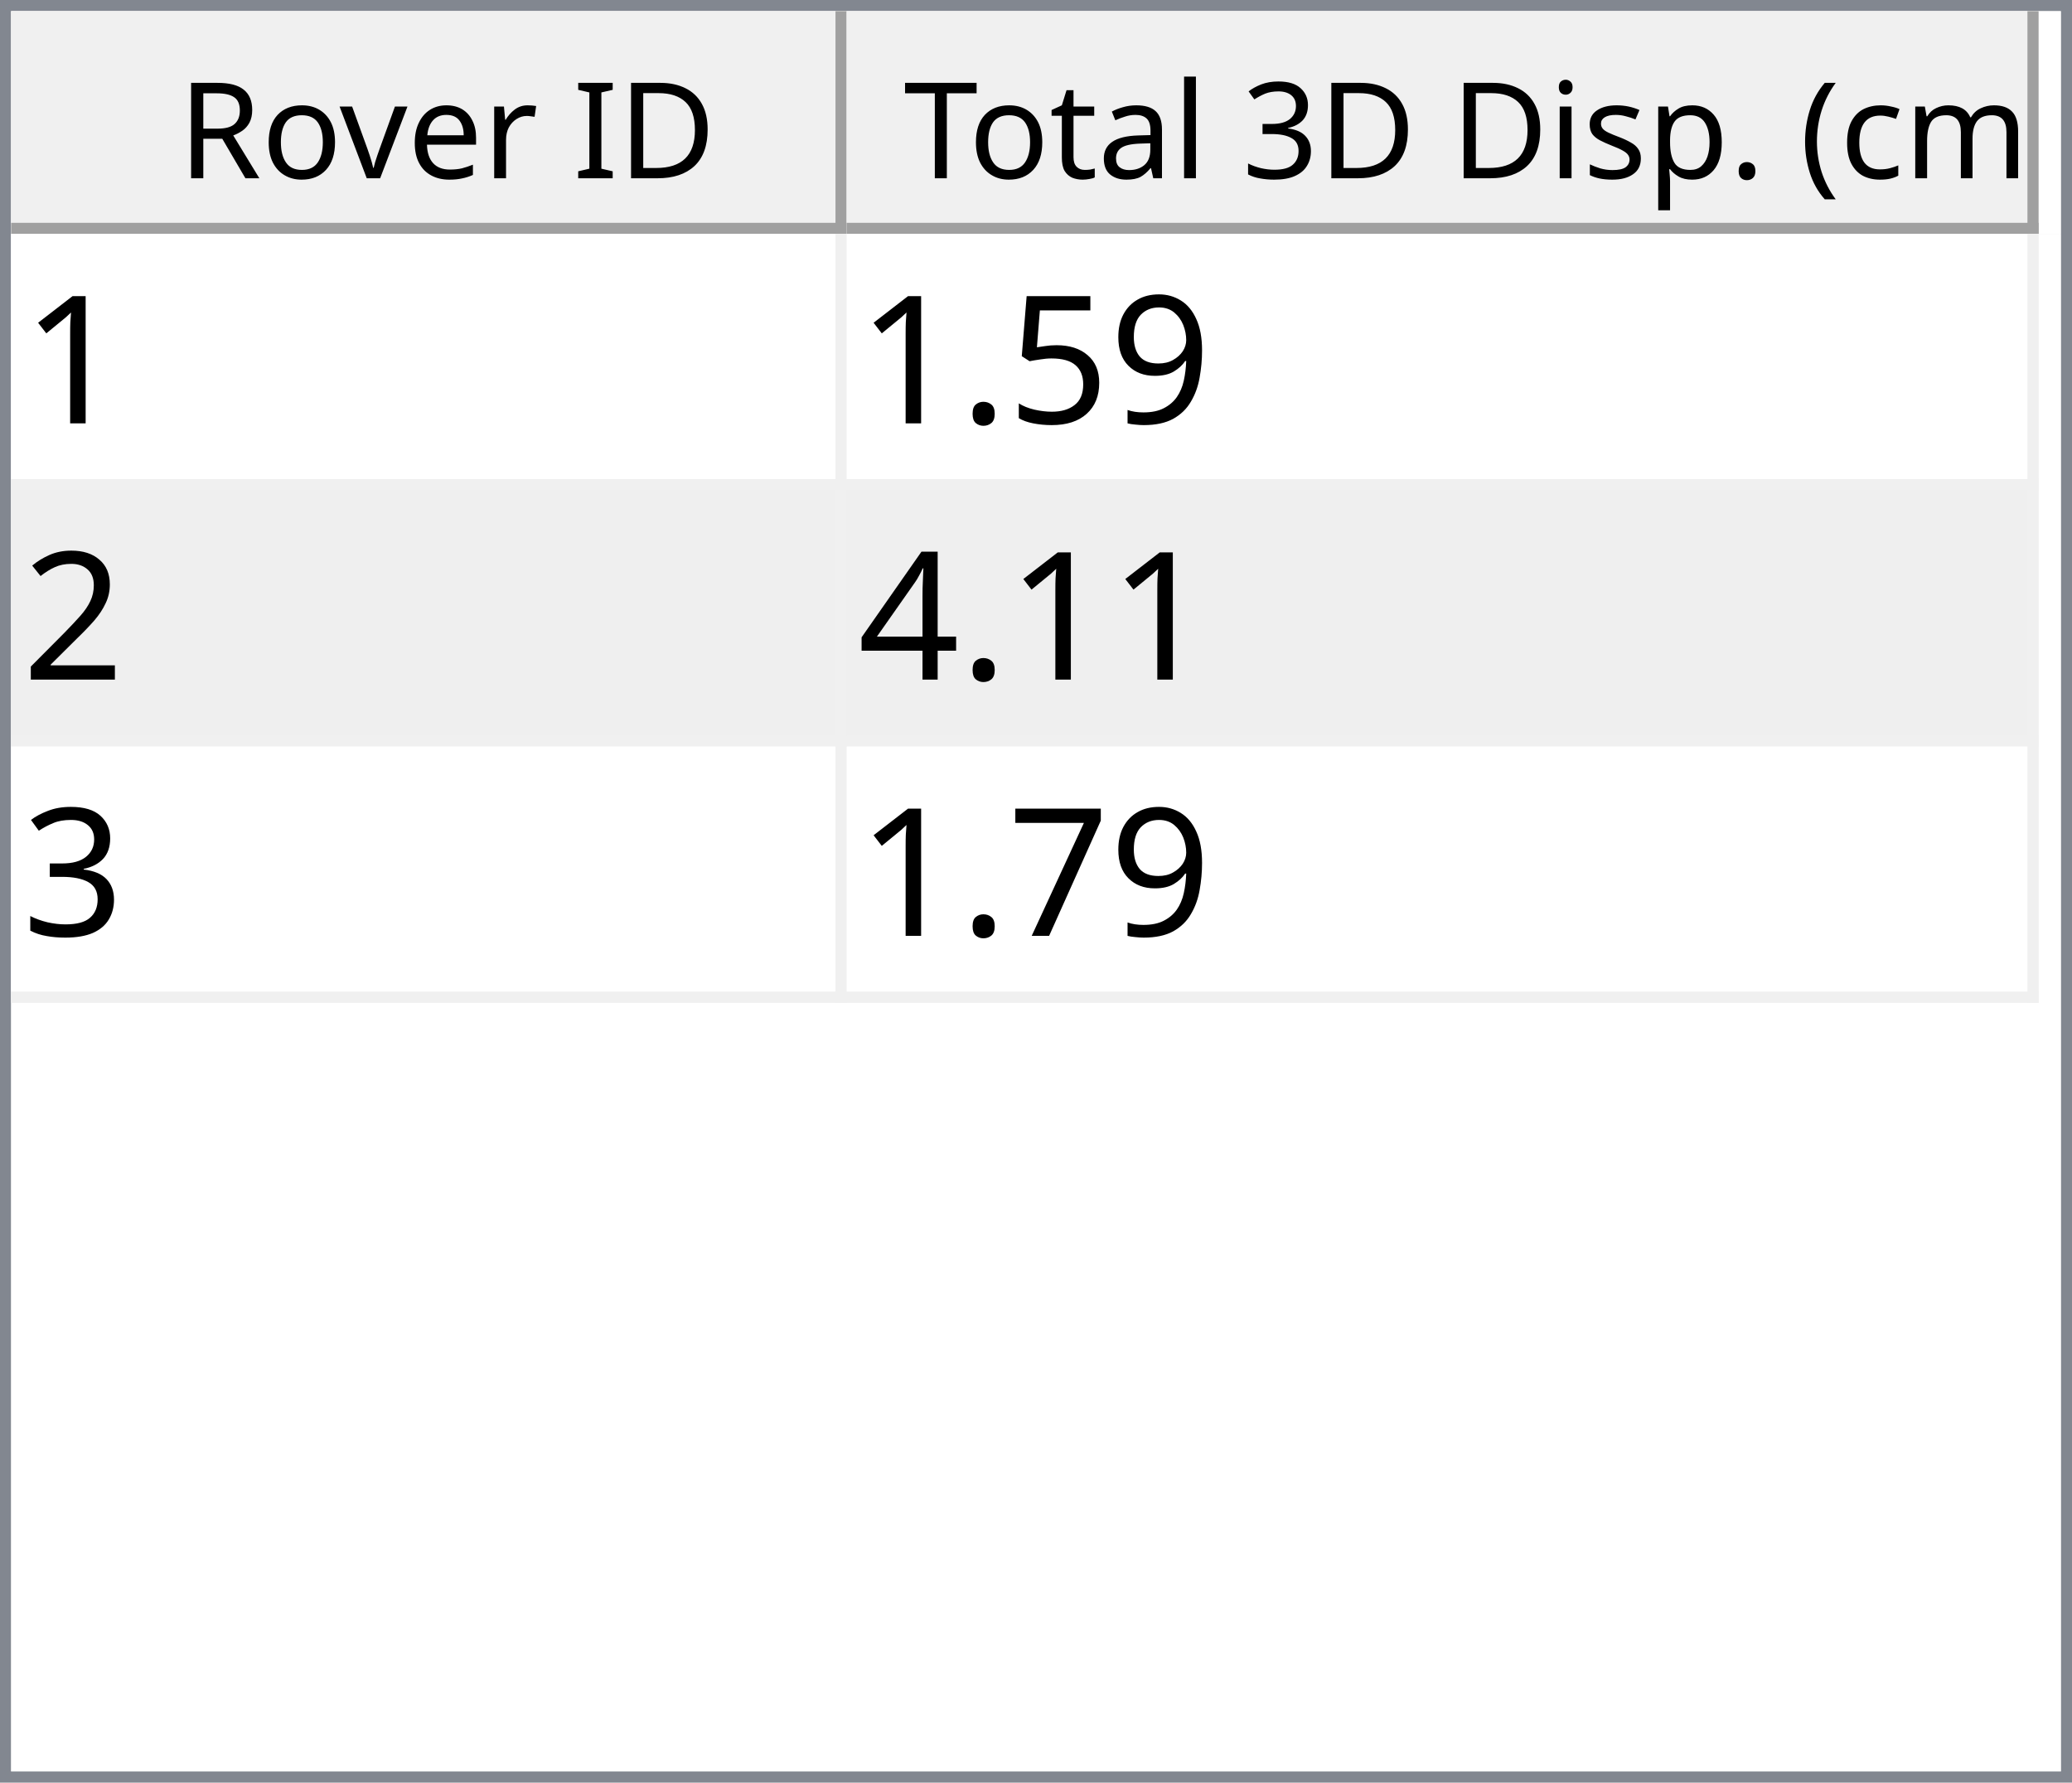
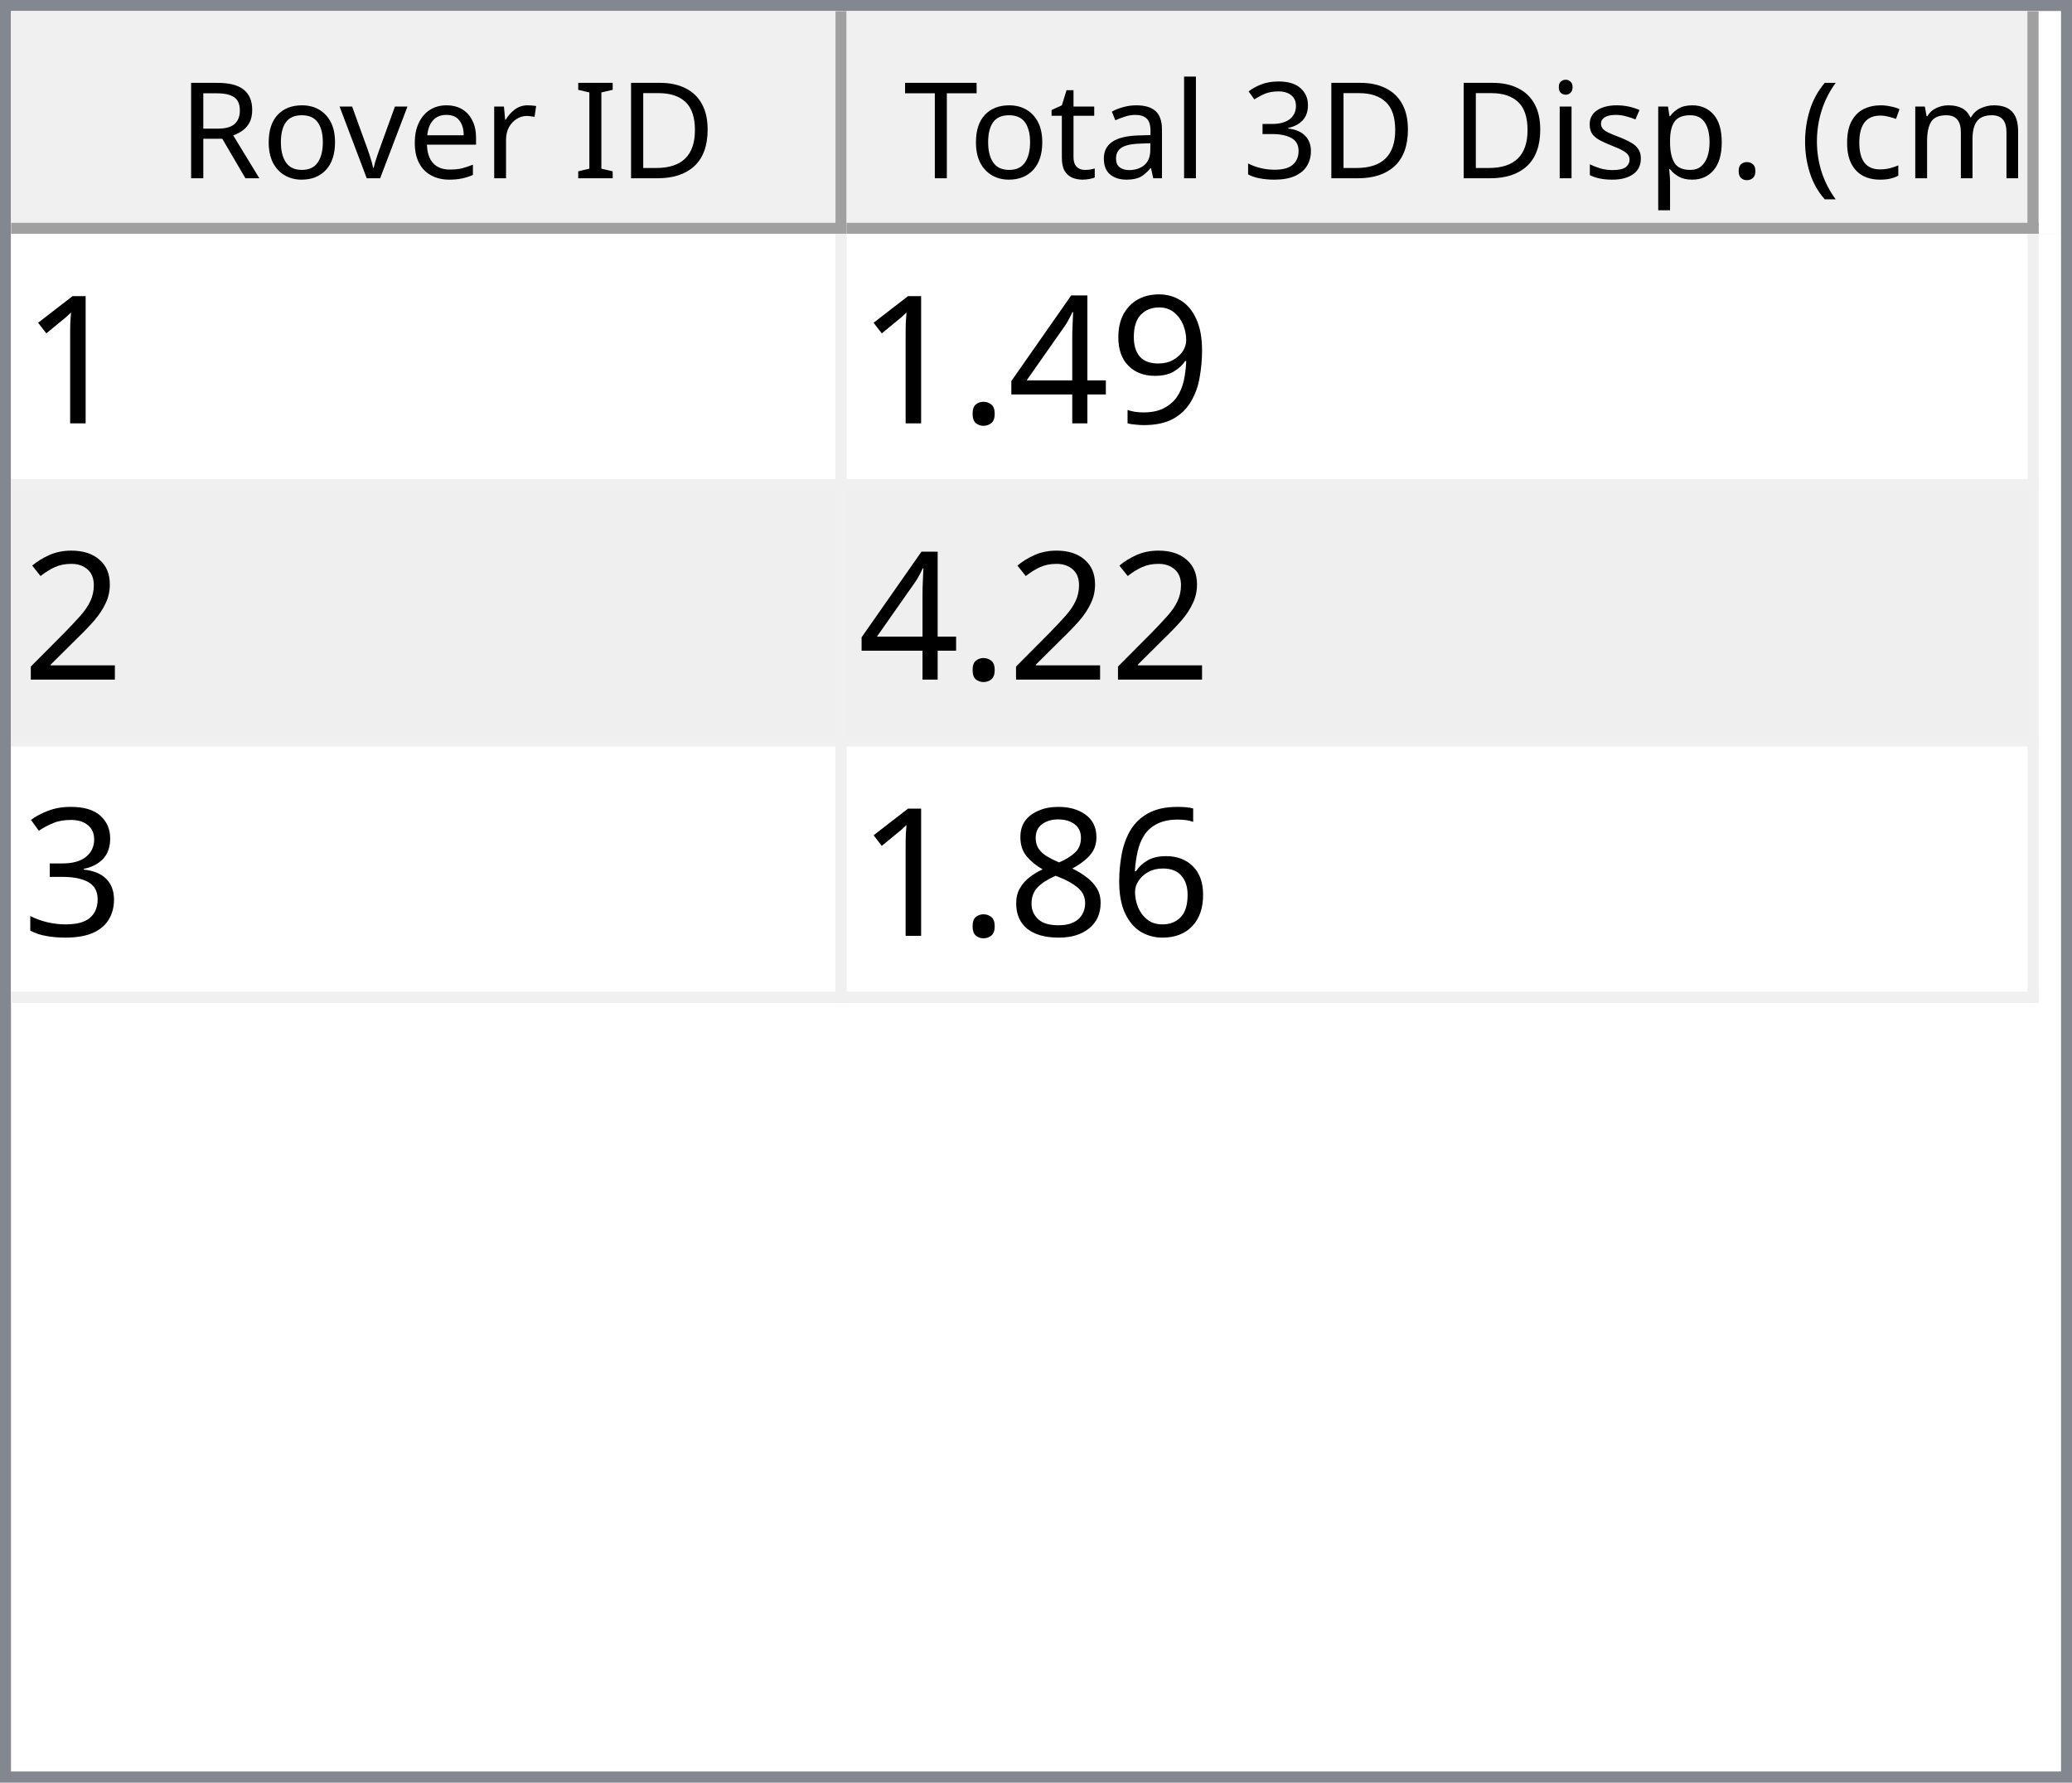
<svg xmlns="http://www.w3.org/2000/svg" style="fill-opacity:1; color-rendering:auto; color-interpolation:auto; text-rendering:auto; stroke:black; stroke-linecap:square; stroke-miterlimit:10; shape-rendering:auto; stroke-opacity:1; fill:black; stroke-dasharray:none; font-weight:normal; stroke-width:1; font-family:'Dialog'; font-style:normal; stroke-linejoin:miter; font-size:12px; stroke-dashoffset:0; image-rendering:auto;" width="186" height="160">
  <defs id="genericDefs" />
  <g>
    <defs id="defs1">
      <clipPath clipPathUnits="userSpaceOnUse" id="clipPath1">
        <path d="M0 0 L186 0 L186 160 L0 160 L0 0 Z" />
      </clipPath>
      <clipPath clipPathUnits="userSpaceOnUse" id="clipPath2">
        <path d="M0 0 L0 160 L186 160 L186 0 Z" />
      </clipPath>
      <clipPath clipPathUnits="userSpaceOnUse" id="clipPath3">
        <path d="M0 0 L0 20 L184 20 L184 0 Z" />
      </clipPath>
      <clipPath clipPathUnits="userSpaceOnUse" id="clipPath4">
        <path d="M0 0 L0 20 L75 20 L75 0 Z" />
      </clipPath>
      <clipPath clipPathUnits="userSpaceOnUse" id="clipPath5">
        <path d="M1 1 L1 19 L74 19 L74 1 Z" />
      </clipPath>
      <clipPath clipPathUnits="userSpaceOnUse" id="clipPath6">
        <path d="M0 0 L0 18 L73 18 L73 0 Z" />
      </clipPath>
      <clipPath clipPathUnits="userSpaceOnUse" id="clipPath7">
        <path d="M-0.5 -0.5 L-0.5 19.5 L74.5 19.5 L74.5 -0.5 Z" />
      </clipPath>
      <clipPath clipPathUnits="userSpaceOnUse" id="clipPath8">
        <path d="M0 0 L0 20 L107 20 L107 0 Z" />
      </clipPath>
      <clipPath clipPathUnits="userSpaceOnUse" id="clipPath9">
        <path d="M1 1 L1 19 L106 19 L106 1 Z" />
      </clipPath>
      <clipPath clipPathUnits="userSpaceOnUse" id="clipPath10">
        <path d="M0 0 L0 18 L105 18 L105 0 Z" />
      </clipPath>
      <clipPath clipPathUnits="userSpaceOnUse" id="clipPath11">
        <path d="M-0.5 -0.5 L-0.5 19.5 L106.5 19.5 L106.5 -0.5 Z" />
      </clipPath>
      <clipPath clipPathUnits="userSpaceOnUse" id="clipPath12">
        <path d="M0 0 L0 138 L184 138 L184 0 Z" />
      </clipPath>
      <clipPath clipPathUnits="userSpaceOnUse" id="clipPath13">
        <path d="M0 0 L0 69 L182 69 L182 0 Z" />
      </clipPath>
      <clipPath clipPathUnits="userSpaceOnUse" id="clipPath14">
        <path d="M-0.5 -0.5 L-0.5 68.5 L181.5 68.5 L181.5 -0.5 Z" />
      </clipPath>
      <clipPath clipPathUnits="userSpaceOnUse" id="clipPath15">
        <path d="M0 0 L0 22 L74 22 L74 0 Z" />
      </clipPath>
      <clipPath clipPathUnits="userSpaceOnUse" id="clipPath16">
        <path d="M0 0 L0 22 L106 22 L106 0 Z" />
      </clipPath>
      <font horiz-adv-x="64.551" id="font1">
        <font-face ascent="107.91" descent="25.098" units-per-em="100" style="font-style:normal; font-family:Segoe UI; font-weight:normal;" />
        <missing-glyph horiz-adv-x="64.551" d="M8.109 0 L8.109 68.266 L56.453 68.266 L56.453 0 L8.109 0 ZM15.328 7.234 L49.219 7.234 L49.219 61.031 L15.328 61.031 L15.328 7.234 Z" />
        <glyph unicode="D" horiz-adv-x="70.117" d="M9.188 0 L9.188 70.016 L28.516 70.016 Q65.531 70.016 65.531 35.891 Q65.531 19.672 55.25 9.836 Q44.969 0 27.734 0 L9.188 0 ZM17.391 62.594 L17.391 7.422 L27.828 7.422 Q41.609 7.422 49.273 14.797 Q56.938 22.172 56.938 35.688 Q56.938 62.594 28.328 62.594 L17.391 62.594 Z" />
        <glyph unicode="I" horiz-adv-x="26.611" d="M17.391 0 L9.188 0 L9.188 70.016 L17.391 70.016 L17.391 0 Z" />
        <glyph unicode=" " horiz-adv-x="27.393" d="" />
        <glyph unicode="r" horiz-adv-x="34.766" d="M34.188 41.891 Q32.078 43.5 28.125 43.5 Q23 43.5 19.555 38.672 Q16.109 33.844 16.109 25.484 L16.109 0 L8.109 0 L8.109 50 L16.109 50 L16.109 39.703 L16.312 39.703 Q18.016 44.969 21.531 47.922 Q25.047 50.875 29.391 50.875 Q32.516 50.875 34.188 50.203 L34.188 41.891 Z" />
        <glyph unicode="e" horiz-adv-x="52.295" d="M48.297 23 L12.984 23 Q13.188 14.656 17.484 10.109 Q21.781 5.562 29.297 5.562 Q37.75 5.562 44.828 11.141 L44.828 3.609 Q38.234 -1.172 27.391 -1.172 Q16.797 -1.172 10.742 5.641 Q4.688 12.453 4.688 24.812 Q4.688 36.469 11.305 43.82 Q17.922 51.172 27.734 51.172 Q37.547 51.172 42.922 44.828 Q48.297 38.484 48.297 27.203 L48.297 23 ZM40.094 29.781 Q40.047 36.719 36.75 40.578 Q33.453 44.438 27.594 44.438 Q21.922 44.438 17.969 40.383 Q14.016 36.328 13.094 29.781 L40.094 29.781 Z" />
        <glyph unicode="v" horiz-adv-x="47.9" d="M47.406 50 L27.484 0 L19.625 0 L0.688 50 L9.469 50 L22.172 13.672 Q23.578 9.672 23.922 6.688 L24.125 6.688 Q24.609 10.453 25.688 13.484 L38.969 50 L47.406 50 Z" />
        <glyph unicode="o" horiz-adv-x="58.594" d="M29 -1.172 Q17.922 -1.172 11.305 5.836 Q4.688 12.844 4.688 24.422 Q4.688 37.016 11.57 44.094 Q18.453 51.172 30.172 51.172 Q41.359 51.172 47.633 44.289 Q53.906 37.406 53.906 25.203 Q53.906 13.234 47.141 6.031 Q40.375 -1.172 29 -1.172 ZM29.594 44.438 Q21.875 44.438 17.383 39.188 Q12.891 33.938 12.891 24.703 Q12.891 15.828 17.43 10.695 Q21.969 5.562 29.594 5.562 Q37.359 5.562 41.531 10.594 Q45.703 15.625 45.703 24.906 Q45.703 34.281 41.531 39.359 Q37.359 44.438 29.594 44.438 Z" />
        <glyph unicode="R" horiz-adv-x="59.814" d="M59.375 0 L49.609 0 L37.891 19.625 Q36.281 22.359 34.766 24.289 Q33.25 26.219 31.664 27.438 Q30.078 28.656 28.25 29.219 Q26.422 29.781 24.125 29.781 L17.391 29.781 L17.391 0 L9.188 0 L9.188 70.016 L30.078 70.016 Q34.672 70.016 38.555 68.867 Q42.438 67.719 45.289 65.375 Q48.141 63.031 49.758 59.547 Q51.375 56.062 51.375 51.375 Q51.375 47.703 50.273 44.656 Q49.172 41.609 47.148 39.211 Q45.125 36.812 42.266 35.133 Q39.406 33.453 35.844 32.516 L35.844 32.328 Q37.594 31.547 38.891 30.547 Q40.188 29.547 41.359 28.18 Q42.531 26.812 43.68 25.078 Q44.828 23.344 46.234 21.047 L59.375 0 ZM17.391 62.594 L17.391 37.203 L28.516 37.203 Q31.594 37.203 34.203 38.133 Q36.812 39.062 38.719 40.797 Q40.625 42.531 41.703 45.047 Q42.781 47.562 42.781 50.688 Q42.781 56.297 39.141 59.445 Q35.5 62.594 28.609 62.594 L17.391 62.594 Z" />
        <glyph unicode=")" horiz-adv-x="30.176" d="M8.297 -15.922 L1.172 -15.922 Q16.406 2.344 16.406 26.812 Q16.406 51.469 1.078 70.016 L8.297 70.016 Q23.531 52.156 23.531 26.703 Q23.531 1.375 8.297 -15.922 Z" />
        <glyph unicode="m" horiz-adv-x="86.133" d="M79.109 0 L71.094 0 L71.094 28.719 Q71.094 37.016 68.531 40.727 Q65.969 44.438 59.906 44.438 Q54.781 44.438 51.195 39.75 Q47.609 35.062 47.609 28.516 L47.609 0 L39.594 0 L39.594 29.688 Q39.594 44.438 28.219 44.438 Q22.953 44.438 19.531 40.016 Q16.109 35.594 16.109 28.516 L16.109 0 L8.109 0 L8.109 50 L16.109 50 L16.109 42.094 L16.312 42.094 Q21.625 51.172 31.844 51.172 Q36.969 51.172 40.773 48.312 Q44.578 45.453 46 40.828 Q51.562 51.172 62.594 51.172 Q79.109 51.172 79.109 30.812 L79.109 0 Z" />
        <glyph unicode="c" horiz-adv-x="46.191" d="M42.188 2.297 Q36.422 -1.172 28.516 -1.172 Q17.828 -1.172 11.258 5.789 Q4.688 12.75 4.688 23.828 Q4.688 36.188 11.766 43.68 Q18.844 51.172 30.672 51.172 Q37.25 51.172 42.281 48.734 L42.281 40.531 Q36.719 44.438 30.375 44.438 Q22.703 44.438 17.797 38.945 Q12.891 33.453 12.891 24.516 Q12.891 15.719 17.508 10.641 Q22.125 5.562 29.891 5.562 Q36.422 5.562 42.188 9.906 L42.188 2.297 Z" />
        <glyph unicode="(" horiz-adv-x="30.176" d="M29.109 -15.922 L21.969 -15.922 Q6.844 1.375 6.844 26.703 Q6.844 52.156 21.969 70.016 L29.203 70.016 Q13.875 51.469 13.875 26.812 Q13.875 2.344 29.109 -15.922 Z" />
        <glyph unicode="." horiz-adv-x="21.68" d="M10.891 -1.078 Q8.641 -1.078 7.055 0.539 Q5.469 2.156 5.469 4.391 Q5.469 6.641 7.055 8.273 Q8.641 9.906 10.891 9.906 Q13.188 9.906 14.797 8.273 Q16.406 6.641 16.406 4.391 Q16.406 2.156 14.797 0.539 Q13.188 -1.078 10.891 -1.078 Z" />
        <glyph unicode="p" horiz-adv-x="58.789" d="M16.312 7.234 L16.109 7.234 L16.109 -23 L8.109 -23 L8.109 50 L16.109 50 L16.109 41.219 L16.312 41.219 Q22.219 51.172 33.594 51.172 Q43.266 51.172 48.688 44.461 Q54.109 37.75 54.109 26.469 Q54.109 13.922 48 6.375 Q41.891 -1.172 31.297 -1.172 Q21.578 -1.172 16.312 7.234 ZM16.109 27.391 L16.109 20.406 Q16.109 14.203 20.141 9.883 Q24.172 5.562 30.375 5.562 Q37.641 5.562 41.773 11.133 Q45.906 16.703 45.906 26.609 Q45.906 34.969 42.047 39.703 Q38.188 44.438 31.594 44.438 Q24.609 44.438 20.359 39.578 Q16.109 34.719 16.109 27.391 Z" />
        <glyph unicode="s" horiz-adv-x="42.432" d="M5.078 1.812 L5.078 10.406 Q11.625 5.562 19.484 5.562 Q30.031 5.562 30.031 12.594 Q30.031 14.594 29.125 15.992 Q28.219 17.391 26.68 18.461 Q25.141 19.531 23.07 20.383 Q21 21.234 18.609 22.172 Q15.281 23.484 12.766 24.828 Q10.25 26.172 8.57 27.859 Q6.891 29.547 6.031 31.695 Q5.172 33.844 5.172 36.719 Q5.172 40.234 6.789 42.945 Q8.406 45.656 11.086 47.484 Q13.766 49.312 17.211 50.242 Q20.656 51.172 24.312 51.172 Q30.812 51.172 35.938 48.922 L35.938 40.828 Q30.422 44.438 23.25 44.438 Q21 44.438 19.195 43.922 Q17.391 43.406 16.094 42.477 Q14.797 41.547 14.086 40.258 Q13.375 38.969 13.375 37.406 Q13.375 35.453 14.086 34.133 Q14.797 32.812 16.164 31.789 Q17.531 30.766 19.484 29.938 Q21.438 29.109 23.922 28.125 Q27.25 26.859 29.883 25.516 Q32.516 24.172 34.375 22.484 Q36.234 20.797 37.234 18.602 Q38.234 16.406 38.234 13.375 Q38.234 9.672 36.602 6.938 Q34.969 4.203 32.234 2.398 Q29.5 0.594 25.93 -0.289 Q22.359 -1.172 18.453 -1.172 Q10.75 -1.172 5.078 1.812 Z" />
        <glyph unicode="i" horiz-adv-x="24.219" d="M12.203 62.703 Q10.062 62.703 8.547 64.164 Q7.031 65.625 7.031 67.875 Q7.031 70.125 8.547 71.609 Q10.062 73.094 12.203 73.094 Q14.406 73.094 15.945 71.609 Q17.484 70.125 17.484 67.875 Q17.484 65.719 15.945 64.211 Q14.406 62.703 12.203 62.703 ZM16.109 0 L8.109 0 L8.109 50 L16.109 50 L16.109 0 Z" />
        <glyph unicode="3" horiz-adv-x="53.906" d="M46.531 19.828 Q46.531 15.094 44.75 11.211 Q42.969 7.328 39.719 4.57 Q36.469 1.812 31.93 0.297 Q27.391 -1.219 21.922 -1.219 Q11.922 -1.219 6 2.594 L6 11.188 Q13.094 5.609 22.219 5.609 Q25.875 5.609 28.828 6.539 Q31.781 7.469 33.906 9.227 Q36.031 10.984 37.18 13.477 Q38.328 15.969 38.328 19.094 Q38.328 32.812 18.797 32.812 L12.984 32.812 L12.984 39.594 L18.5 39.594 Q35.797 39.594 35.797 52.484 Q35.797 64.406 22.609 64.406 Q15.188 64.406 8.688 59.422 L8.688 67.188 Q15.375 71.188 24.609 71.188 Q29 71.188 32.57 69.969 Q36.141 68.75 38.68 66.555 Q41.219 64.359 42.609 61.281 Q44 58.203 44 54.5 Q44 40.672 30.031 36.719 L30.031 36.531 Q33.594 36.141 36.625 34.797 Q39.656 33.453 41.852 31.305 Q44.047 29.156 45.289 26.25 Q46.531 23.344 46.531 19.828 Z" />
        <glyph unicode="l" horiz-adv-x="24.219" d="M16.109 0 L8.109 0 L8.109 74.031 L16.109 74.031 L16.109 0 Z" />
        <glyph unicode="a" horiz-adv-x="50.879" d="M43.891 0 L35.891 0 L35.891 7.812 L35.688 7.812 Q30.469 -1.172 20.312 -1.172 Q12.844 -1.172 8.617 2.781 Q4.391 6.734 4.391 13.281 Q4.391 27.297 20.906 29.594 L35.891 31.688 Q35.891 44.438 25.594 44.438 Q16.547 44.438 9.281 38.281 L9.281 46.484 Q16.656 51.172 26.266 51.172 Q43.891 51.172 43.891 32.516 L43.891 0 ZM35.891 25.297 L23.828 23.641 Q18.266 22.859 15.43 20.875 Q12.594 18.891 12.594 13.875 Q12.594 10.203 15.211 7.883 Q17.828 5.562 22.172 5.562 Q28.125 5.562 32.008 9.742 Q35.891 13.922 35.891 20.312 L35.891 25.297 Z" />
        <glyph unicode="t" horiz-adv-x="33.887" d="M31.297 0.484 Q28.469 -1.078 23.828 -1.078 Q10.688 -1.078 10.688 13.578 L10.688 43.172 L2.094 43.172 L2.094 50 L10.688 50 L10.688 62.203 L18.703 64.797 L18.703 50 L31.297 50 L31.297 43.172 L18.703 43.172 L18.703 14.984 Q18.703 9.969 20.414 7.82 Q22.125 5.672 26.078 5.672 Q29.109 5.672 31.297 7.328 L31.297 0.484 Z" />
        <glyph unicode="T" horiz-adv-x="52.393" d="M50.594 62.594 L30.375 62.594 L30.375 0 L22.172 0 L22.172 62.594 L2 62.594 L2 70.016 L50.594 70.016 L50.594 62.594 Z" />
      </font>
      <font horiz-adv-x="75.0" id="font2">
        <font-face ascent="100.537" descent="21.973" units-per-em="100" style="font-style:normal; font-family:sans-serif; font-weight:normal;" />
        <missing-glyph horiz-adv-x="75.0" d="M12.5 0 L12.5 62.5 L62.5 62.5 L62.5 0 L12.5 0 ZM14.062 1.562 L60.938 1.562 L60.938 60.938 L14.062 60.938 L14.062 1.562 Z" />
        <glyph unicode="1" horiz-adv-x="55.615" d="M37.25 0 L28.469 0 L28.469 56 Q25.297 52.984 20.141 49.953 Q14.984 46.922 10.891 45.406 L10.891 53.906 Q18.266 57.375 23.781 62.305 Q29.297 67.234 31.594 71.875 L37.25 71.875 L37.25 0 Z" />
        <glyph unicode="9" horiz-adv-x="55.615" d="M5.469 16.547 L13.922 17.328 Q14.984 11.375 18.016 8.688 Q21.047 6 25.781 6 Q29.828 6 32.883 7.859 Q35.938 9.719 37.891 12.82 Q39.844 15.922 41.164 21.195 Q42.484 26.469 42.484 31.938 Q42.484 32.516 42.438 33.688 Q39.797 29.5 35.234 26.883 Q30.672 24.266 25.344 24.266 Q16.453 24.266 10.305 30.711 Q4.156 37.156 4.156 47.703 Q4.156 58.594 10.578 65.234 Q17 71.875 26.656 71.875 Q33.641 71.875 39.43 68.117 Q45.219 64.359 48.219 57.398 Q51.219 50.438 51.219 37.25 Q51.219 23.531 48.242 15.406 Q45.266 7.281 39.383 3.031 Q33.5 -1.219 25.594 -1.219 Q17.188 -1.219 11.867 3.445 Q6.547 8.109 5.469 16.547 ZM41.453 48.141 Q41.453 55.719 37.43 60.156 Q33.406 64.594 27.734 64.594 Q21.875 64.594 17.531 59.812 Q13.188 55.031 13.188 47.406 Q13.188 40.578 17.312 36.305 Q21.438 32.031 27.484 32.031 Q33.594 32.031 37.523 36.305 Q41.453 40.578 41.453 48.141 Z" />
-         <glyph unicode="5" horiz-adv-x="55.615" d="M4.156 18.75 L13.375 19.531 Q14.406 12.797 18.141 9.398 Q21.875 6 27.156 6 Q33.5 6 37.891 10.789 Q42.281 15.578 42.281 23.484 Q42.281 31 38.062 35.352 Q33.844 39.703 27 39.703 Q22.75 39.703 19.336 37.773 Q15.922 35.844 13.969 32.766 L5.719 33.844 L12.641 70.609 L48.25 70.609 L48.25 62.203 L19.672 62.203 L15.828 42.969 Q22.266 47.469 29.344 47.469 Q38.719 47.469 45.164 40.969 Q51.609 34.469 51.609 24.266 Q51.609 14.547 45.953 7.469 Q39.062 -1.219 27.156 -1.219 Q17.391 -1.219 11.211 4.25 Q5.031 9.719 4.156 18.75 Z" />
+         <glyph unicode="4" horiz-adv-x="55.615" d="M32.328 0 L32.328 17.141 L1.266 17.141 L1.266 25.203 L33.938 71.578 L41.109 71.578 L41.109 25.203 L50.781 25.203 L50.781 17.141 L41.109 17.141 L41.109 0 L32.328 0 ZM32.328 25.203 L32.328 57.469 L9.906 25.203 L32.328 25.203 Z" />
        <glyph unicode="." horiz-adv-x="27.783" d="M9.078 0 L9.078 10.016 L19.094 10.016 L19.094 0 L9.078 0 Z" />
        <glyph unicode="2" horiz-adv-x="55.615" d="M50.344 8.453 L50.344 0 L3.031 0 Q2.938 3.172 4.047 6.109 Q5.859 10.938 9.836 15.625 Q13.812 20.312 21.344 26.469 Q33.016 36.031 37.117 41.625 Q41.219 47.219 41.219 52.203 Q41.219 57.422 37.477 61.008 Q33.734 64.594 27.734 64.594 Q21.391 64.594 17.578 60.789 Q13.766 56.984 13.719 50.25 L4.688 51.172 Q5.609 61.281 11.664 66.578 Q17.719 71.875 27.938 71.875 Q38.234 71.875 44.242 66.164 Q50.25 60.453 50.25 52 Q50.25 47.703 48.492 43.555 Q46.734 39.406 42.656 34.812 Q38.578 30.219 29.109 22.219 Q21.188 15.578 18.945 13.211 Q16.703 10.844 15.234 8.453 L50.344 8.453 Z" />
-         <glyph unicode="4" horiz-adv-x="55.615" d="M32.328 0 L32.328 17.141 L1.266 17.141 L1.266 25.203 L33.938 71.578 L41.109 71.578 L41.109 25.203 L50.781 25.203 L50.781 17.141 L41.109 17.141 L41.109 0 L32.328 0 ZM32.328 25.203 L32.328 57.469 L9.906 25.203 L32.328 25.203 Z" />
        <glyph unicode="3" horiz-adv-x="55.615" d="M4.203 18.891 L12.984 20.062 Q14.5 12.594 18.141 9.297 Q21.781 6 27 6 Q33.203 6 37.477 10.297 Q41.75 14.594 41.75 20.953 Q41.75 27 37.797 30.93 Q33.844 34.859 27.734 34.859 Q25.25 34.859 21.531 33.891 L22.516 41.609 Q23.391 41.5 23.922 41.5 Q29.547 41.5 34.039 44.43 Q38.531 47.359 38.531 53.469 Q38.531 58.297 35.258 61.477 Q31.984 64.656 26.812 64.656 Q21.688 64.656 18.266 61.43 Q14.844 58.203 13.875 51.766 L5.078 53.328 Q6.688 62.156 12.398 67.016 Q18.109 71.875 26.609 71.875 Q32.469 71.875 37.398 69.359 Q42.328 66.844 44.945 62.5 Q47.562 58.156 47.562 53.266 Q47.562 48.641 45.07 44.828 Q42.578 41.016 37.703 38.766 Q44.047 37.312 47.562 32.695 Q51.078 28.078 51.078 21.141 Q51.078 11.766 44.242 5.25 Q37.406 -1.266 26.953 -1.266 Q17.531 -1.266 11.305 4.352 Q5.078 9.969 4.203 18.891 Z" />
-         <glyph unicode="7" horiz-adv-x="55.615" d="M4.734 62.203 L4.734 70.656 L51.078 70.656 L51.078 63.812 Q44.234 56.547 37.523 44.484 Q30.812 32.422 27.156 19.672 Q24.516 10.688 23.781 0 L14.75 0 Q14.891 8.453 18.062 20.414 Q21.234 32.375 27.172 43.484 Q33.109 54.594 39.797 62.203 L4.734 62.203 Z" />
+         <glyph unicode="6" horiz-adv-x="55.615" d="M49.75 54.047 L41.016 53.375 Q39.844 58.547 37.703 60.891 Q34.125 64.656 28.906 64.656 Q24.703 64.656 21.531 62.312 Q17.391 59.281 14.992 53.469 Q12.594 47.656 12.5 36.922 Q15.672 41.75 20.266 44.094 Q24.859 46.438 29.891 46.438 Q38.672 46.438 44.852 39.969 Q51.031 33.5 51.031 23.25 Q51.031 16.5 48.125 10.719 Q45.219 4.938 40.141 1.859 Q35.062 -1.219 28.609 -1.219 Q17.625 -1.219 10.695 6.859 Q3.766 14.938 3.766 33.5 Q3.766 54.25 11.422 63.672 Q18.109 71.875 29.438 71.875 Q37.891 71.875 43.289 67.141 Q48.688 62.406 49.75 54.047 ZM13.875 23.188 Q13.875 18.656 15.797 14.508 Q17.719 10.359 21.188 8.18 Q24.656 6 28.469 6 Q34.031 6 38.039 10.492 Q42.047 14.984 42.047 22.703 Q42.047 30.125 38.086 34.398 Q34.125 38.672 28.125 38.672 Q22.172 38.672 18.023 34.398 Q13.875 30.125 13.875 23.188 Z" />
+         <glyph unicode="8" horiz-adv-x="55.615" d="M17.672 38.812 Q12.203 40.828 9.57 44.539 Q6.938 48.25 6.938 53.422 Q6.938 61.234 12.555 66.555 Q18.172 71.875 27.484 71.875 Q36.859 71.875 42.578 66.43 Q48.297 60.984 48.297 53.172 Q48.297 48.188 45.68 44.508 Q43.062 40.828 37.75 38.812 Q44.344 36.672 47.781 31.883 Q51.219 27.094 51.219 20.453 Q51.219 11.281 44.727 5.031 Q38.234 -1.219 27.641 -1.219 Q17.047 -1.219 10.547 5.055 Q4.047 11.328 4.047 20.703 Q4.047 27.688 7.594 32.398 Q11.141 37.109 17.672 38.812 ZM15.922 53.719 Q15.922 48.641 19.195 45.414 Q22.469 42.188 27.688 42.188 Q32.766 42.188 36.016 45.383 Q39.266 48.578 39.266 53.219 Q39.266 58.062 35.914 61.359 Q32.562 64.656 27.594 64.656 Q22.562 64.656 19.242 61.43 Q15.922 58.203 15.922 53.719 ZM13.094 20.656 Q13.094 16.891 14.875 13.375 Q16.656 9.859 20.172 7.93 Q23.688 6 27.734 6 Q34.031 6 38.133 10.055 Q42.234 14.109 42.234 20.359 Q42.234 26.703 38.016 30.859 Q33.797 35.016 27.438 35.016 Q21.234 35.016 17.164 30.914 Q13.094 26.812 13.094 20.656 Z" />
      </font>
    </defs>
    <g style="fill:white; stroke:white;">
      <rect x="0" y="0" width="186" style="clip-path:url(#clipPath1); stroke:none;" height="160" />
    </g>
    <g style="fill:white; text-rendering:optimizeSpeed; color-rendering:optimizeSpeed; image-rendering:optimizeSpeed; shape-rendering:crispEdges; stroke:white; color-interpolation:sRGB;">
      <rect x="0" width="186" height="160" y="0" style="stroke:none;" />
      <path style="stroke:none;" d="M0 160 L186 160 L186 0 L0 0 Z" />
    </g>
    <g style="fill:rgb(240,240,240); font-family:'Segoe UI'; stroke:rgb(240,240,240);">
      <rect x="0" y="0" width="186" style="clip-path:url(#clipPath2); stroke:none;" height="160" />
    </g>
    <g style="fill:rgb(130,135,144); font-family:'Segoe UI'; stroke:rgb(130,135,144);">
      <path d="M0 0 L186 0 L186 160 L0 160 L0 0 ZM1 1 L185 1 L185 159 L1 159 L1 1 Z" style="fill-rule:evenodd; clip-path:url(#clipPath2); stroke:none;" />
    </g>
    <g style="fill:white; font-family:'Segoe UI'; stroke:white;" transform="translate(1,1)">
      <rect x="0" y="0" width="184" style="clip-path:url(#clipPath3); stroke:none;" height="20" />
    </g>
    <g style="fill:rgb(240,240,240); font-family:'Segoe UI'; stroke:rgb(240,240,240);" transform="translate(1,1)">
      <rect x="0" y="0" width="75" style="clip-path:url(#clipPath4); stroke:none;" height="20" />
    </g>
    <g style="font-family:'Segoe UI';" transform="translate(2,2)">
      <text x="14" xml:space="preserve" y="14" style="clip-path:url(#clipPath6); stroke:none;">Rover ID</text>
    </g>
    <g style="fill:rgb(160,160,160); font-family:'Segoe UI'; stroke:rgb(160,160,160); stroke-linejoin:bevel;" transform="translate(1.5,1.5)">
      <line x1="74" x2="74" y1="0" style="fill:none; clip-path:url(#clipPath7);" y2="19" />
    </g>
    <g style="fill:rgb(160,160,160); font-family:'Segoe UI'; stroke:rgb(160,160,160); stroke-linejoin:bevel;" transform="matrix(1,0,0,1,1,1) translate(0.5,0.5)">
      <line x1="0" x2="74" y1="19" style="fill:none; clip-path:url(#clipPath7);" y2="19" />
    </g>
    <g style="fill:rgb(240,240,240); font-family:'Segoe UI'; stroke:rgb(240,240,240);" transform="translate(76,1)">
      <rect x="0" y="0" width="107" style="clip-path:url(#clipPath8); stroke:none;" height="20" />
    </g>
    <g style="font-family:'Segoe UI';" transform="translate(77,2)">
      <text x="1" xml:space="preserve" y="14" style="clip-path:url(#clipPath10); stroke:none;"> Total 3D Disp. (cm)</text>
    </g>
    <g style="fill:rgb(160,160,160); font-family:'Segoe UI'; stroke:rgb(160,160,160); stroke-linejoin:bevel;" transform="translate(76.5,1.5)">
      <line x1="106" x2="106" y1="0" style="fill:none; clip-path:url(#clipPath11);" y2="19" />
    </g>
    <g style="fill:rgb(160,160,160); font-family:'Segoe UI'; stroke:rgb(160,160,160); stroke-linejoin:bevel;" transform="matrix(1,0,0,1,76,1) translate(0.5,0.5)">
      <line x1="0" x2="106" y1="19" style="fill:none; clip-path:url(#clipPath11);" y2="19" />
    </g>
    <g style="fill:white; font-family:'Segoe UI'; stroke:white;" transform="translate(1,21)">
      <rect x="0" y="0" width="184" style="clip-path:url(#clipPath12); stroke:none;" height="138" />
    </g>
    <g style="fill:rgb(240,240,240); font-size:16px; font-family:sans-serif; stroke:rgb(240,240,240);" transform="translate(1,21)">
      <rect x="0" y="0" width="182" style="clip-path:url(#clipPath13); stroke:none;" height="69" />
      <line transform="translate(0.5,0.5)" x1="0" x2="181" y1="22" style="clip-path:url(#clipPath14); fill:none; stroke-linejoin:bevel;" y2="22" />
    </g>
    <g transform="matrix(1,0,0,1,1,21) translate(0.5,0.5)" style="fill:rgb(240,240,240); font-size:16px; font-family:sans-serif; stroke:rgb(240,240,240); stroke-linejoin:bevel;">
      <line x1="0" x2="181" y1="45" style="fill:none; clip-path:url(#clipPath14);" y2="45" />
    </g>
    <g transform="matrix(1,0,0,1,1,21) translate(0.5,0.5)" style="fill:rgb(240,240,240); font-size:16px; font-family:sans-serif; stroke:rgb(240,240,240); stroke-linejoin:bevel;">
      <line x1="0" x2="181" y1="68" style="fill:none; clip-path:url(#clipPath14);" y2="68" />
    </g>
    <g transform="matrix(1,0,0,1,1,21) translate(0.5,0.5)" style="fill:rgb(240,240,240); font-size:16px; font-family:sans-serif; stroke:rgb(240,240,240); stroke-linejoin:bevel;">
      <line x1="74" x2="74" y1="0" style="fill:none; clip-path:url(#clipPath14);" y2="68" />
    </g>
    <g transform="matrix(1,0,0,1,1,21) translate(0.5,0.5)" style="fill:rgb(240,240,240); font-size:16px; font-family:sans-serif; stroke:rgb(240,240,240); stroke-linejoin:bevel;">
      <line x1="181" x2="181" y1="0" style="fill:none; clip-path:url(#clipPath14);" y2="68" />
    </g>
    <g style="fill:white; font-size:16px; font-family:sans-serif; stroke:white;" transform="matrix(1,0,0,1,1,21)">
      <rect x="0" y="0" width="74" style="clip-path:url(#clipPath15); stroke:none;" height="22" />
      <text x="1" y="17" style="fill:black; clip-path:url(#clipPath15); stroke:none;" xml:space="preserve">1</text>
    </g>
    <g style="fill:white; font-size:16px; font-family:sans-serif; stroke:white;" transform="matrix(1,0,0,1,1,21) translate(75,0)">
      <rect x="0" y="0" width="106" style="clip-path:url(#clipPath16); stroke:none;" height="22" />
-       <text x="1" y="17" style="fill:black; clip-path:url(#clipPath16); stroke:none;" xml:space="preserve">1.59</text>
+       <text x="1" y="17" style="fill:black; clip-path:url(#clipPath16); stroke:none;" xml:space="preserve">1.49</text>
    </g>
    <g style="fill:rgb(239,239,239); font-size:16px; font-family:sans-serif; stroke:rgb(239,239,239);" transform="matrix(1,0,0,1,1,21) translate(0,23)">
      <rect x="0" y="0" width="74" style="clip-path:url(#clipPath15); stroke:none;" height="22" />
      <text x="1" y="17" style="fill:black; clip-path:url(#clipPath15); stroke:none;" xml:space="preserve">2</text>
    </g>
    <g style="fill:rgb(239,239,239); font-size:16px; font-family:sans-serif; stroke:rgb(239,239,239);" transform="matrix(1,0,0,1,1,21) translate(75,23)">
      <rect x="0" y="0" width="106" style="clip-path:url(#clipPath16); stroke:none;" height="22" />
-       <text x="1" y="17" style="fill:black; clip-path:url(#clipPath16); stroke:none;" xml:space="preserve">4.11</text>
+       <text x="1" y="17" style="fill:black; clip-path:url(#clipPath16); stroke:none;" xml:space="preserve">4.22</text>
    </g>
    <g style="fill:white; font-size:16px; font-family:sans-serif; stroke:white;" transform="matrix(1,0,0,1,1,21) translate(0,46)">
      <rect x="0" y="0" width="74" style="clip-path:url(#clipPath15); stroke:none;" height="22" />
      <text x="1" y="17" style="fill:black; clip-path:url(#clipPath15); stroke:none;" xml:space="preserve">3</text>
    </g>
    <g style="fill:white; font-size:16px; font-family:sans-serif; stroke:white;" transform="matrix(1,0,0,1,1,21) translate(75,46)">
      <rect x="0" y="0" width="106" style="clip-path:url(#clipPath16); stroke:none;" height="22" />
-       <text x="1" y="17" style="fill:black; clip-path:url(#clipPath16); stroke:none;" xml:space="preserve">1.79</text>
+       <text x="1" y="17" style="fill:black; clip-path:url(#clipPath16); stroke:none;" xml:space="preserve">1.86</text>
    </g>
  </g>
</svg>
